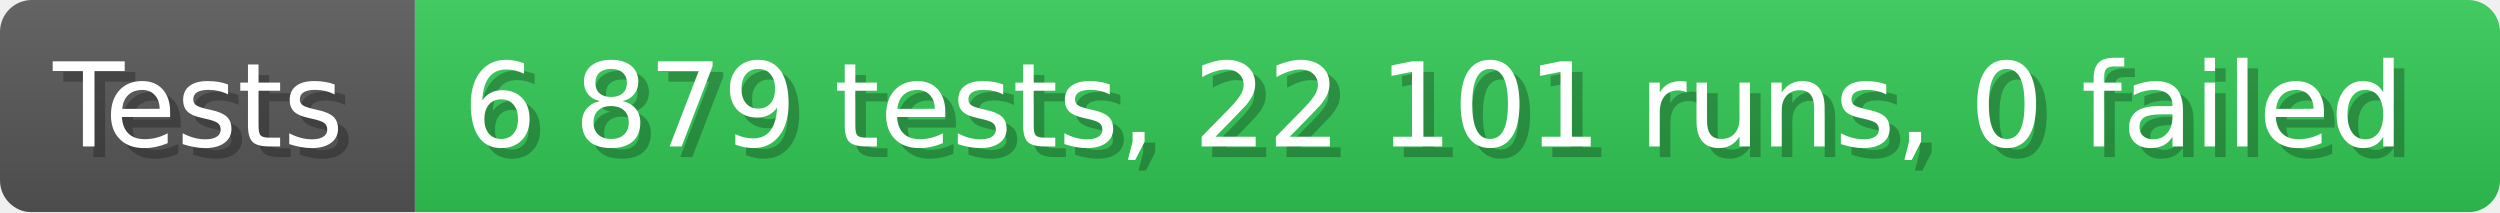
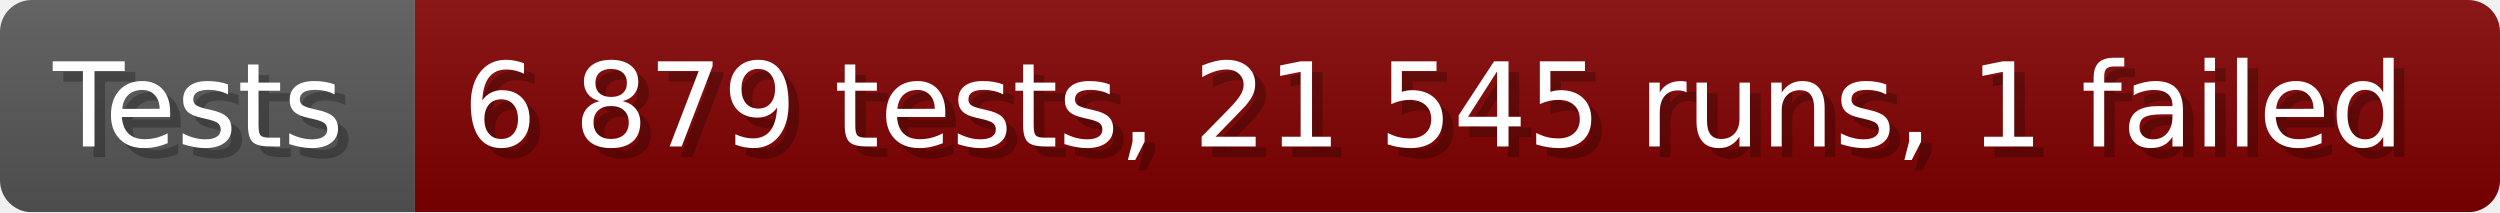
- <svg xmlns="http://www.w3.org/2000/svg" width="235.6" height="20" viewBox="0 0 2356 200" role="img" aria-label="Tests: 6 879 tests, 22 101 runs, 0 failed">
+ <svg xmlns="http://www.w3.org/2000/svg" width="235.6" height="20" viewBox="0 0 2356 200" role="img" aria-label="Tests: 6 879 tests, 21 545 runs, 1 failed">
  <linearGradient id="a" x2="0" y2="100%">
    <stop offset="0" stop-opacity=".1" stop-color="#EEE" />
    <stop offset="1" stop-opacity=".1" />
  </linearGradient>
  <mask id="m">
    <rect width="2356" height="200" rx="30" fill="#FFF" />
  </mask>
  <g mask="url(#m)">
    <rect width="391" height="200" fill="#555" />
-     <rect width="1965" height="200" fill="#31c653" x="391" />
+     <rect width="1965" height="200" fill="#800000" x="391" />
    <rect width="2356" height="200" fill="url(#a)" />
  </g>
  <g aria-hidden="true" fill="#fff" text-anchor="start" font-family="Verdana,DejaVu Sans,sans-serif" font-size="110">
    <text x="60" y="148" textLength="291" fill="#000" opacity="0.25">Tests</text>
    <text x="50" y="138" textLength="291">Tests</text>
-     <text x="446" y="148" textLength="1865" fill="#000" opacity="0.25">6 879 tests, 22 101 runs, 0 failed</text>
-     <text x="436" y="138" textLength="1865">6 879 tests, 22 101 runs, 0 failed</text>
+     <text x="446" y="148" textLength="1865" fill="#000" opacity="0.25">6 879 tests, 21 545 runs, 1 failed</text>
+     <text x="436" y="138" textLength="1865">6 879 tests, 21 545 runs, 1 failed</text>
  </g>
</svg>
